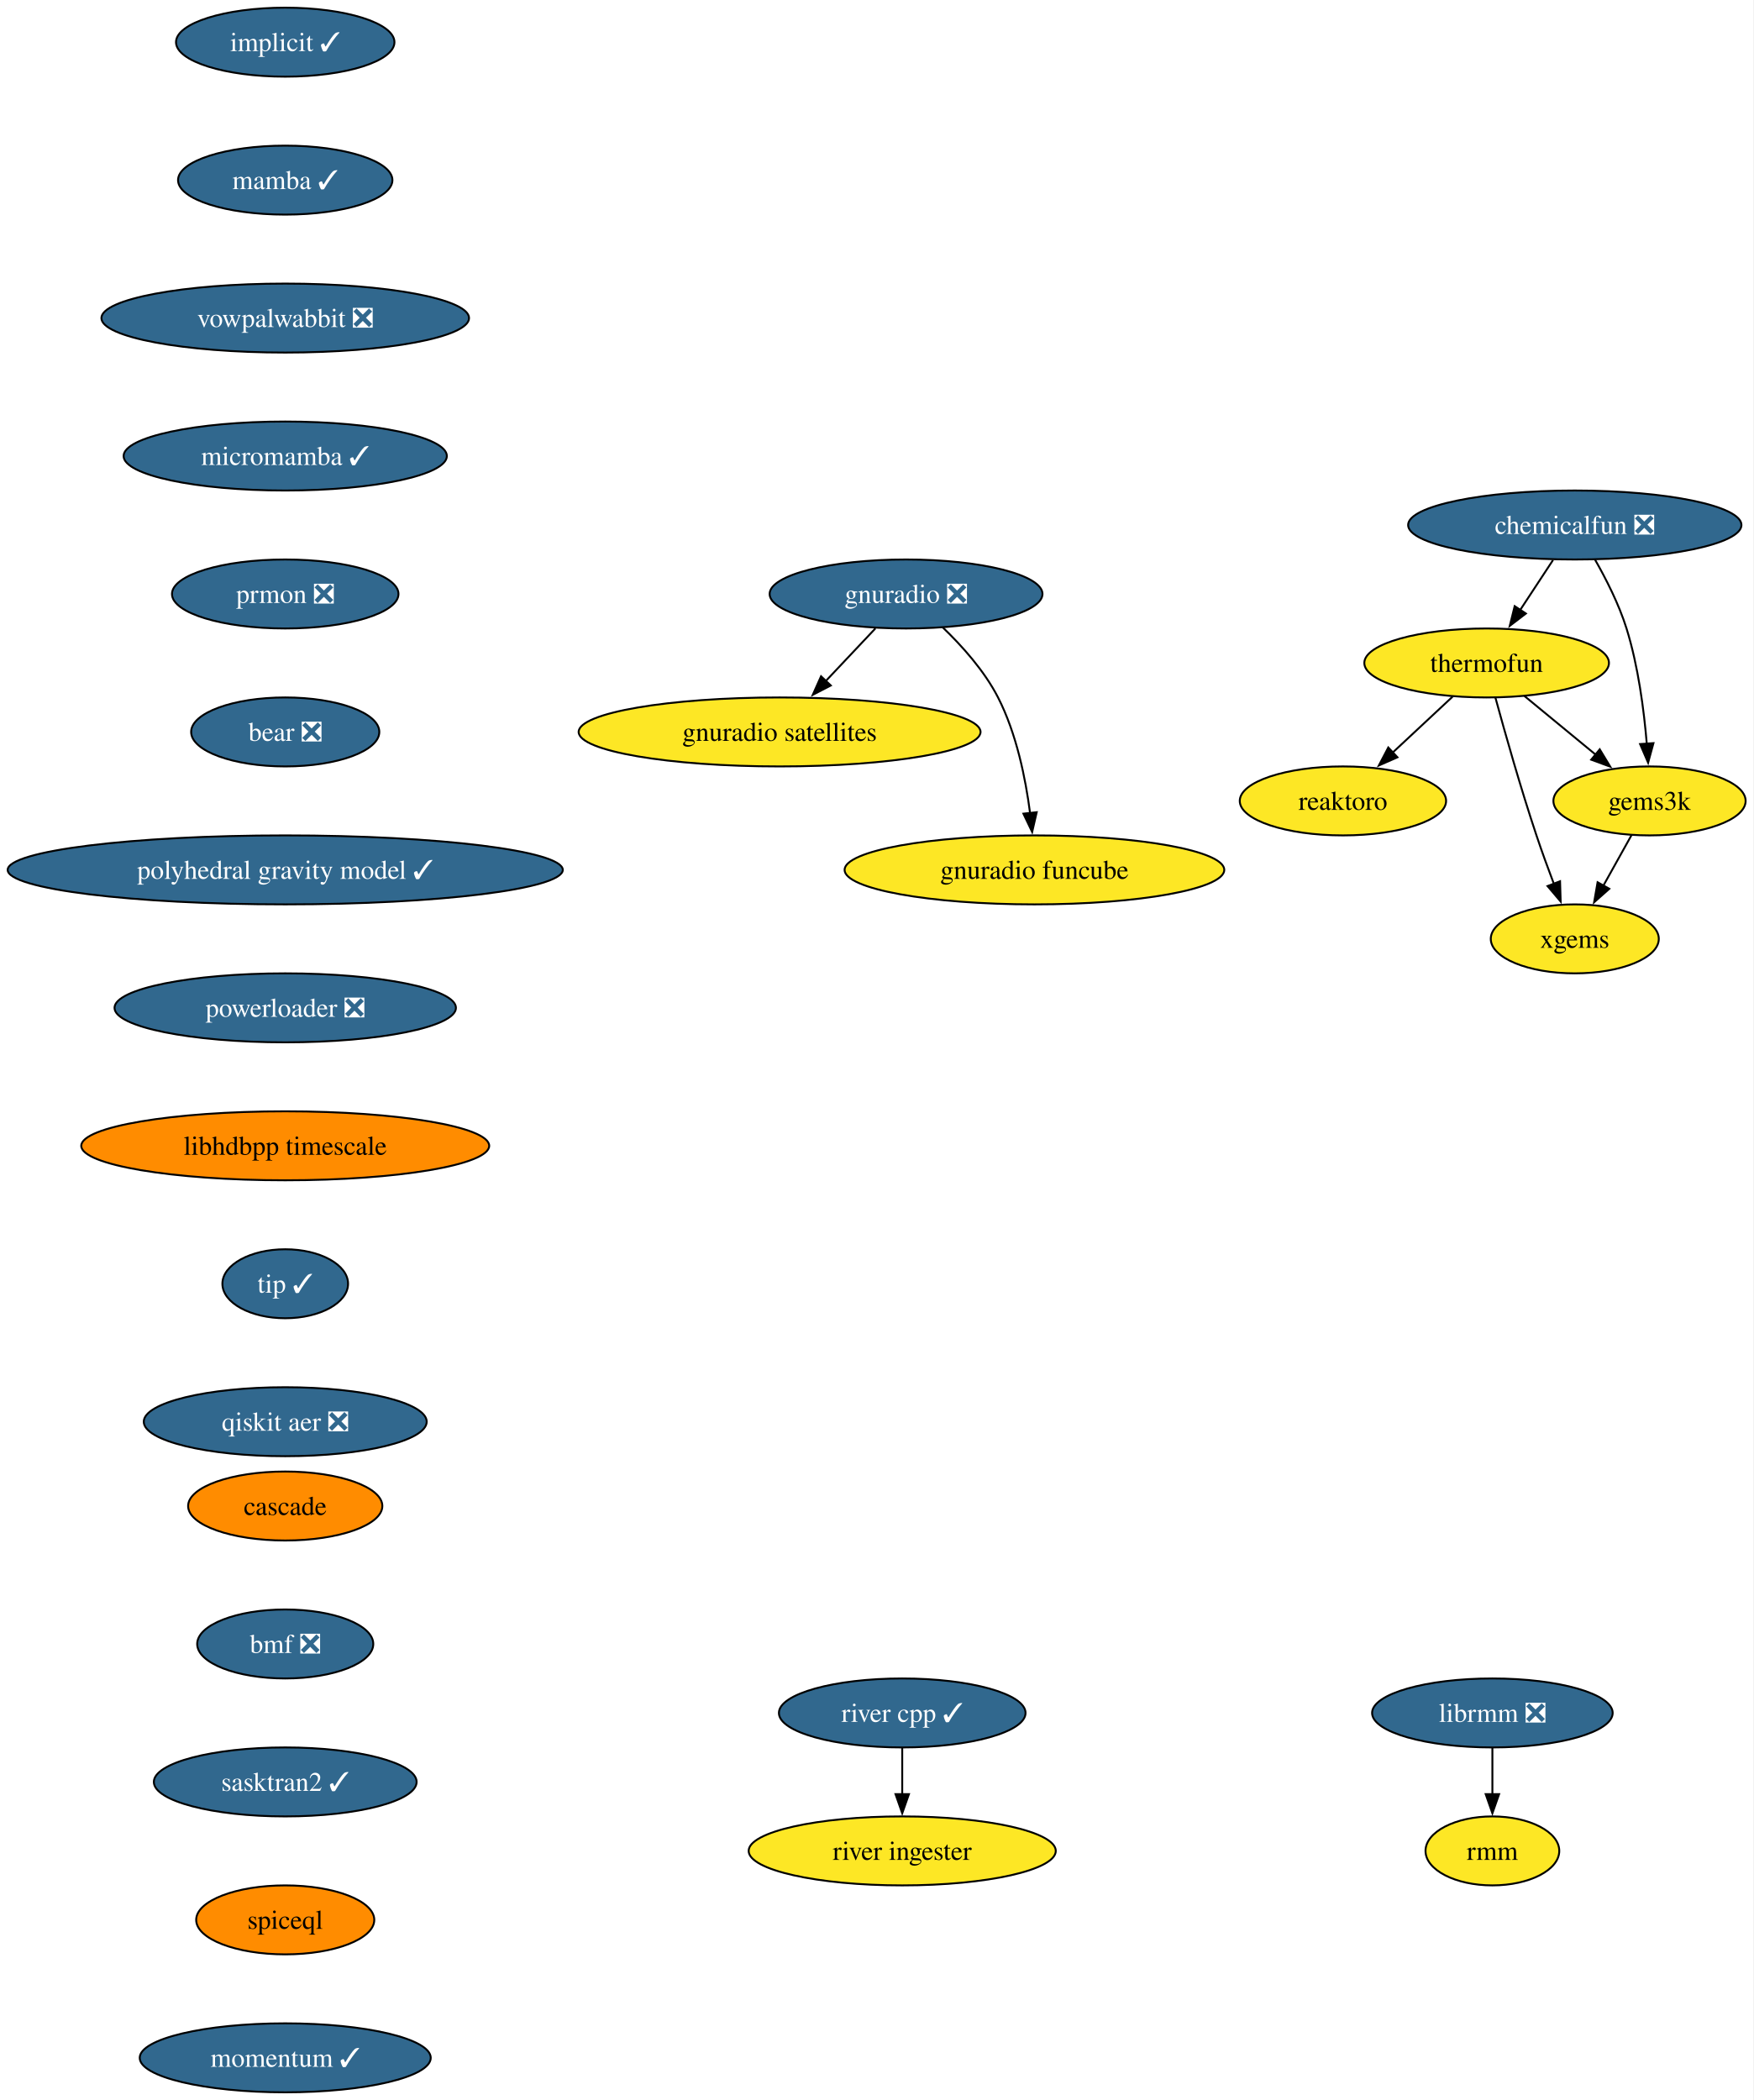
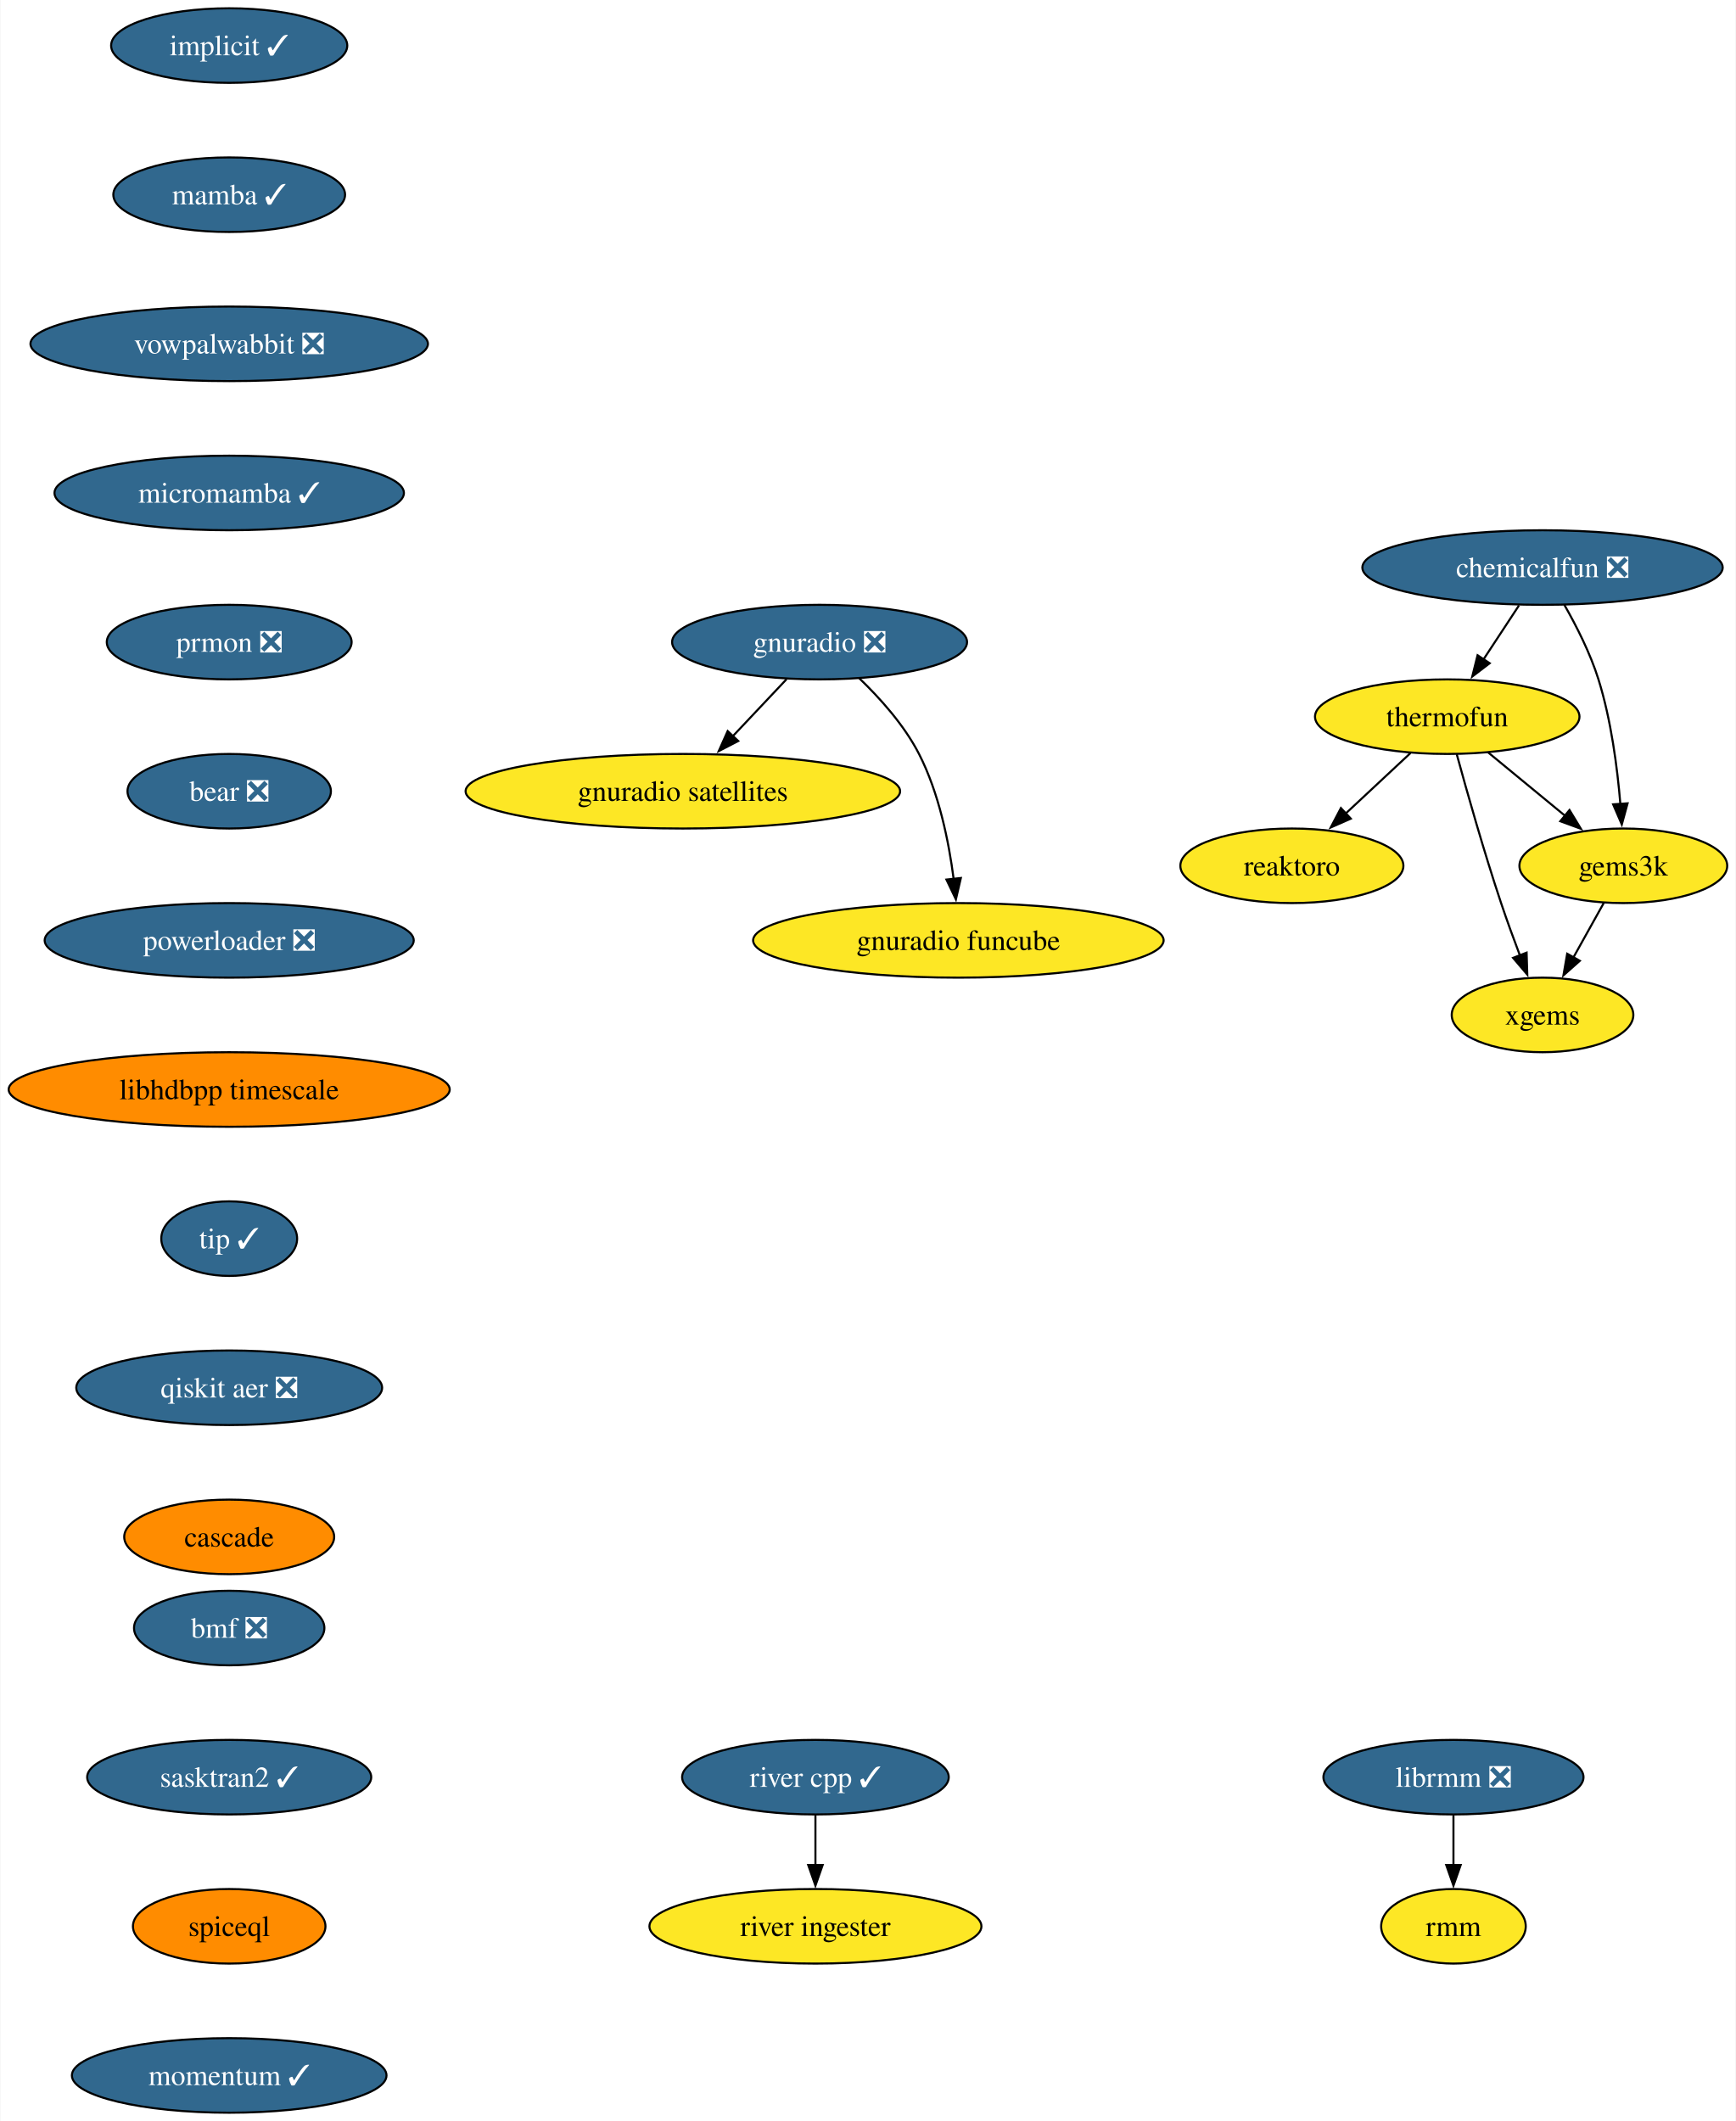
- <svg xmlns="http://www.w3.org/2000/svg" xmlns:xlink="http://www.w3.org/1999/xlink" width="915pt" height="1096pt" viewBox="0.00 0.00 915.01 1096.00">
-   <g id="graph0" class="graph" transform="scale(1 1) rotate(0) translate(4 1092)">
-     <polygon fill="white" stroke="none" points="-4,4 -4,-1092 911.01,-1092 911.01,4 -4,4" />
+ <svg xmlns="http://www.w3.org/2000/svg" xmlns:xlink="http://www.w3.org/1999/xlink" width="838pt" height="1024pt" viewBox="0.00 0.00 837.61 1024.00">
+   <g id="graph0" class="graph" transform="scale(1 1) rotate(0) translate(4 1020)">
+     <polygon fill="white" stroke="none" points="-4,4 -4,-1020 833.61,-1020 833.61,4 -4,4" />
    <g id="node1" class="node">
      <g id="a_node1">
        <a xlink:href="https://github.com/conda-forge/implicit-feedstock/pull/102" xlink:title="implicit ✓">
-           <ellipse fill="#31688e" stroke="black" cx="144.86" cy="-1070" rx="57" ry="18" />
-           <text text-anchor="middle" x="144.86" y="-1065.33" font-family="Times,serif" font-size="14.00" fill="white">implicit ✓</text>
+           <ellipse fill="#31688e" stroke="black" cx="106.45" cy="-998" rx="57" ry="18" />
+           <text text-anchor="middle" x="106.45" y="-993.33" font-family="Times,serif" font-size="14.00" fill="white">implicit ✓</text>
        </a>
      </g>
    </g>
    <g id="node2" class="node">
      <g id="a_node2">
        <a xlink:href="https://github.com/conda-forge/mamba-feedstock/pull/228" xlink:title="mamba ✓">
-           <ellipse fill="#31688e" stroke="black" cx="144.86" cy="-998" rx="55.94" ry="18" />
-           <text text-anchor="middle" x="144.86" y="-993.33" font-family="Times,serif" font-size="14.00" fill="white">mamba ✓</text>
+           <ellipse fill="#31688e" stroke="black" cx="106.45" cy="-926" rx="55.94" ry="18" />
+           <text text-anchor="middle" x="106.45" y="-921.33" font-family="Times,serif" font-size="14.00" fill="white">mamba ✓</text>
        </a>
      </g>
    </g>
    <g id="node4" class="node">
      <g id="a_node4">
        <a xlink:href="https://github.com/conda-forge/vowpalwabbit-feedstock/pull/79" xlink:title="vowpalwabbit ❎">
-           <ellipse fill="#31688e" stroke="black" cx="144.86" cy="-926" rx="95.93" ry="18" />
-           <text text-anchor="middle" x="144.86" y="-921.33" font-family="Times,serif" font-size="14.00" fill="white">vowpalwabbit ❎</text>
+           <ellipse fill="#31688e" stroke="black" cx="106.45" cy="-854" rx="95.93" ry="18" />
+           <text text-anchor="middle" x="106.45" y="-849.33" font-family="Times,serif" font-size="14.00" fill="white">vowpalwabbit ❎</text>
        </a>
      </g>
    </g>
    <g id="node3" class="node">
      <g id="a_node3">
        <a xlink:href="https://github.com/conda-forge/reaktoro-feedstock" xlink:title="reaktoro">
-           <ellipse fill="#fde725" stroke="black" cx="696.86" cy="-674" rx="53.84" ry="18" />
-           <text text-anchor="middle" x="696.86" y="-669.33" font-family="Times,serif" font-size="14.00">reaktoro</text>
+           <ellipse fill="#fde725" stroke="black" cx="619.45" cy="-602" rx="53.84" ry="18" />
+           <text text-anchor="middle" x="619.45" y="-597.33" font-family="Times,serif" font-size="14.00">reaktoro</text>
        </a>
      </g>
    </g>
    <g id="node8" class="node">
      <g id="a_node8">
        <a xlink:href="https://github.com/conda-forge/micromamba-feedstock/pull/181" xlink:title="micromamba ✓">
-           <ellipse fill="#31688e" stroke="black" cx="144.86" cy="-854" rx="84.35" ry="18" />
-           <text text-anchor="middle" x="144.86" y="-849.33" font-family="Times,serif" font-size="14.00" fill="white">micromamba ✓</text>
+           <ellipse fill="#31688e" stroke="black" cx="106.45" cy="-782" rx="84.35" ry="18" />
+           <text text-anchor="middle" x="106.45" y="-777.33" font-family="Times,serif" font-size="14.00" fill="white">micromamba ✓</text>
        </a>
      </g>
    </g>
    <g id="node5" class="node">
      <g id="a_node5">
        <a xlink:href="https://github.com/conda-forge/thermofun-feedstock" xlink:title="thermofun">
-           <ellipse fill="#fde725" stroke="black" cx="771.86" cy="-746" rx="63.84" ry="18" />
-           <text text-anchor="middle" x="771.86" y="-741.33" font-family="Times,serif" font-size="14.00">thermofun</text>
+           <ellipse fill="#fde725" stroke="black" cx="694.45" cy="-674" rx="63.84" ry="18" />
+           <text text-anchor="middle" x="694.45" y="-669.33" font-family="Times,serif" font-size="14.00">thermofun</text>
        </a>
      </g>
    </g>
    <g id="edge3" class="edge">
-       <path fill="none" stroke="black" d="M754.08,-728.41C744.74,-719.69 733.12,-708.85 722.79,-699.21" />
-       <polygon fill="black" stroke="black" points="725.31,-696.77 715.61,-692.5 720.53,-701.88 725.31,-696.77" />
+       <path fill="none" stroke="black" d="M676.68,-656.41C667.34,-647.69 655.71,-636.85 645.39,-627.21" />
+       <polygon fill="black" stroke="black" points="647.9,-624.77 638.2,-620.5 643.12,-629.88 647.9,-624.77" />
    </g>
    <g id="node6" class="node">
      <g id="a_node6">
        <a xlink:href="https://github.com/conda-forge/gems3k-feedstock" xlink:title="gems3k">
-           <ellipse fill="#fde725" stroke="black" cx="856.86" cy="-674" rx="50.16" ry="18" />
-           <text text-anchor="middle" x="856.86" y="-669.33" font-family="Times,serif" font-size="14.00">gems3k</text>
+           <ellipse fill="#fde725" stroke="black" cx="779.45" cy="-602" rx="50.16" ry="18" />
+           <text text-anchor="middle" x="779.45" y="-597.33" font-family="Times,serif" font-size="14.00">gems3k</text>
        </a>
      </g>
    </g>
    <g id="edge4" class="edge">
-       <path fill="none" stroke="black" d="M791.57,-728.76C802.59,-719.69 816.52,-708.22 828.67,-698.21" />
-       <polygon fill="black" stroke="black" points="830.88,-700.93 836.37,-691.87 826.43,-695.52 830.88,-700.93" />
+       <path fill="none" stroke="black" d="M714.16,-656.76C725.18,-647.69 739.11,-636.22 751.26,-626.21" />
+       <polygon fill="black" stroke="black" points="753.47,-628.93 758.97,-619.87 749.02,-623.52 753.47,-628.93" />
    </g>
    <g id="node7" class="node">
      <g id="a_node7">
        <a xlink:href="https://github.com/conda-forge/xgems-feedstock" xlink:title="xgems">
-           <ellipse fill="#fde725" stroke="black" cx="817.86" cy="-602" rx="43.84" ry="18" />
-           <text text-anchor="middle" x="817.86" y="-597.33" font-family="Times,serif" font-size="14.00">xgems</text>
+           <ellipse fill="#fde725" stroke="black" cx="740.45" cy="-530" rx="43.84" ry="18" />
+           <text text-anchor="middle" x="740.45" y="-525.33" font-family="Times,serif" font-size="14.00">xgems</text>
        </a>
      </g>
    </g>
    <g id="edge5" class="edge">
-       <path fill="none" stroke="black" d="M776.46,-727.82C781.37,-709.8 789.59,-680.73 797.86,-656 800.64,-647.66 803.92,-638.69 807.01,-630.54" />
-       <polygon fill="black" stroke="black" points="810.17,-632.07 810.49,-621.48 803.64,-629.56 810.17,-632.07" />
+       <path fill="none" stroke="black" d="M699.05,-655.82C703.97,-637.8 712.18,-608.73 720.45,-584 723.24,-575.66 726.51,-566.69 729.6,-558.54" />
+       <polygon fill="black" stroke="black" points="732.76,-560.07 733.09,-549.48 726.23,-557.56 732.76,-560.07" />
    </g>
    <g id="edge6" class="edge">
-       <path fill="none" stroke="black" d="M847.42,-656.05C843.01,-648.14 837.66,-638.54 832.73,-629.69" />
-       <polygon fill="black" stroke="black" points="835.87,-628.14 827.95,-621.11 829.76,-631.55 835.87,-628.14" />
+       <path fill="none" stroke="black" d="M770.01,-584.05C765.6,-576.14 760.25,-566.54 755.32,-557.69" />
+       <polygon fill="black" stroke="black" points="758.46,-556.14 750.54,-549.11 752.35,-559.55 758.46,-556.14" />
    </g>
    <g id="node12" class="node">
      <g id="a_node12">
        <a xlink:href="https://github.com/conda-forge/prmon-feedstock/pull/17" xlink:title="prmon ❎">
-           <ellipse fill="#31688e" stroke="black" cx="144.86" cy="-782" rx="59.1" ry="18" />
-           <text text-anchor="middle" x="144.86" y="-777.33" font-family="Times,serif" font-size="14.00" fill="white">prmon ❎</text>
+           <ellipse fill="#31688e" stroke="black" cx="106.45" cy="-710" rx="59.1" ry="18" />
+           <text text-anchor="middle" x="106.45" y="-705.33" font-family="Times,serif" font-size="14.00" fill="white">prmon ❎</text>
        </a>
      </g>
    </g>
    <g id="node9" class="node">
      <g id="a_node9">
        <a xlink:href="https://github.com/conda-forge/gnuradio-feedstock/pull/275" xlink:title="gnuradio ❎">
-           <ellipse fill="#31688e" stroke="black" cx="468.86" cy="-782" rx="71.2" ry="18" />
-           <text text-anchor="middle" x="468.86" y="-777.33" font-family="Times,serif" font-size="14.00" fill="white">gnuradio ❎</text>
+           <ellipse fill="#31688e" stroke="black" cx="391.45" cy="-710" rx="71.2" ry="18" />
+           <text text-anchor="middle" x="391.45" y="-705.33" font-family="Times,serif" font-size="14.00" fill="white">gnuradio ❎</text>
        </a>
      </g>
    </g>
    <g id="node10" class="node">
      <g id="a_node10">
        <a xlink:href="https://github.com/conda-forge/gnuradio-satellites-feedstock" xlink:title="gnuradio satellites">
-           <ellipse fill="#fde725" stroke="black" cx="402.86" cy="-710" rx="104.87" ry="18" />
-           <text text-anchor="middle" x="402.86" y="-705.33" font-family="Times,serif" font-size="14.00">gnuradio satellites</text>
+           <ellipse fill="#fde725" stroke="black" cx="325.45" cy="-638" rx="104.87" ry="18" />
+           <text text-anchor="middle" x="325.45" y="-633.33" font-family="Times,serif" font-size="14.00">gnuradio satellites</text>
        </a>
      </g>
    </g>
    <g id="edge8" class="edge">
-       <path fill="none" stroke="black" d="M452.88,-764.05C445.05,-755.75 435.46,-745.58 426.78,-736.38" />
-       <polygon fill="black" stroke="black" points="429.59,-734.25 420.18,-729.38 424.5,-739.05 429.59,-734.25" />
+       <path fill="none" stroke="black" d="M375.47,-692.05C367.64,-683.75 358.06,-673.58 349.38,-664.38" />
+       <polygon fill="black" stroke="black" points="352.18,-662.25 342.78,-657.38 347.09,-667.05 352.18,-662.25" />
    </g>
    <g id="node11" class="node">
      <g id="a_node11">
        <a xlink:href="https://github.com/conda-forge/gnuradio-funcube-feedstock" xlink:title="gnuradio funcube">
-           <ellipse fill="#fde725" stroke="black" cx="535.86" cy="-638" rx="99.08" ry="18" />
-           <text text-anchor="middle" x="535.86" y="-633.33" font-family="Times,serif" font-size="14.00">gnuradio funcube</text>
+           <ellipse fill="#fde725" stroke="black" cx="458.45" cy="-566" rx="99.08" ry="18" />
+           <text text-anchor="middle" x="458.45" y="-561.33" font-family="Times,serif" font-size="14.00">gnuradio funcube</text>
        </a>
      </g>
    </g>
    <g id="edge9" class="edge">
-       <path fill="none" stroke="black" d="M487.91,-764.65C497.99,-754.98 509.73,-741.92 516.86,-728 526.5,-709.17 531.25,-685.69 533.59,-667.58" />
-       <polygon fill="black" stroke="black" points="537.05,-668.11 534.67,-657.79 530.1,-667.35 537.05,-668.11" />
+       <path fill="none" stroke="black" d="M410.5,-692.65C420.58,-682.98 432.32,-669.92 439.45,-656 449.09,-637.17 453.84,-613.69 456.18,-595.58" />
+       <polygon fill="black" stroke="black" points="459.65,-596.11 457.26,-585.79 452.69,-595.35 459.65,-596.11" />
    </g>
    <g id="node13" class="node">
      <g id="a_node13">
        <a xlink:href="https://github.com/conda-forge/bear-feedstock/pull/49" xlink:title="bear ❎">
-           <ellipse fill="#31688e" stroke="black" cx="144.86" cy="-710" rx="49.1" ry="18" />
-           <text text-anchor="middle" x="144.86" y="-705.33" font-family="Times,serif" font-size="14.00" fill="white">bear ❎</text>
+           <ellipse fill="#31688e" stroke="black" cx="106.45" cy="-638" rx="49.1" ry="18" />
+           <text text-anchor="middle" x="106.45" y="-633.33" font-family="Times,serif" font-size="14.00" fill="white">bear ❎</text>
        </a>
      </g>
    </g>
    <g id="node16" class="node">
      <g id="a_node16">
-         <a xlink:href="https://github.com/conda-forge/polyhedral-gravity-model-feedstock/pull/19" xlink:title="polyhedral gravity model ✓">
-           <ellipse fill="#31688e" stroke="black" cx="144.86" cy="-638" rx="144.86" ry="18" />
-           <text text-anchor="middle" x="144.86" y="-633.33" font-family="Times,serif" font-size="14.00" fill="white">polyhedral gravity model ✓</text>
+         <a xlink:href="https://github.com/conda-forge/powerloader-feedstock/pull/29" xlink:title="powerloader ❎">
+           <ellipse fill="#31688e" stroke="black" cx="106.45" cy="-566" rx="89.09" ry="18" />
+           <text text-anchor="middle" x="106.45" y="-561.33" font-family="Times,serif" font-size="14.00" fill="white">powerloader ❎</text>
        </a>
      </g>
    </g>
    <g id="node14" class="node">
      <g id="a_node14">
        <a xlink:href="https://github.com/conda-forge/librmm-feedstock/pull/67" xlink:title="librmm ❎">
-           <ellipse fill="#31688e" stroke="black" cx="774.86" cy="-198" rx="62.78" ry="18" />
-           <text text-anchor="middle" x="774.86" y="-193.32" font-family="Times,serif" font-size="14.00" fill="white">librmm ❎</text>
+           <ellipse fill="#31688e" stroke="black" cx="697.45" cy="-162" rx="62.78" ry="18" />
+           <text text-anchor="middle" x="697.45" y="-157.32" font-family="Times,serif" font-size="14.00" fill="white">librmm ❎</text>
        </a>
      </g>
    </g>
    <g id="node15" class="node">
      <g id="a_node15">
        <a xlink:href="https://github.com/conda-forge/rmm-feedstock" xlink:title="rmm">
-           <ellipse fill="#fde725" stroke="black" cx="774.86" cy="-126" rx="34.9" ry="18" />
-           <text text-anchor="middle" x="774.86" y="-121.33" font-family="Times,serif" font-size="14.00">rmm</text>
+           <ellipse fill="#fde725" stroke="black" cx="697.45" cy="-90" rx="34.9" ry="18" />
+           <text text-anchor="middle" x="697.45" y="-85.33" font-family="Times,serif" font-size="14.00">rmm</text>
        </a>
      </g>
    </g>
    <g id="edge12" class="edge">
-       <path fill="none" stroke="black" d="M774.86,-179.7C774.86,-172.41 774.86,-163.73 774.86,-155.54" />
-       <polygon fill="black" stroke="black" points="778.36,-155.62 774.86,-145.62 771.36,-155.62 778.36,-155.62" />
+       <path fill="none" stroke="black" d="M697.45,-143.7C697.45,-136.41 697.45,-127.73 697.45,-119.54" />
+       <polygon fill="black" stroke="black" points="700.95,-119.62 697.45,-109.62 693.95,-119.62 700.95,-119.62" />
    </g>
    <g id="node20" class="node">
      <g id="a_node20">
-         <a xlink:href="https://github.com/conda-forge/powerloader-feedstock/pull/29" xlink:title="powerloader ❎">
-           <ellipse fill="#31688e" stroke="black" cx="144.86" cy="-566" rx="89.09" ry="18" />
-           <text text-anchor="middle" x="144.86" y="-561.33" font-family="Times,serif" font-size="14.00" fill="white">powerloader ❎</text>
+         <a xlink:href="https://github.com/conda-forge/libhdbpp-timescale-feedstock" xlink:title="libhdbpp timescale">
+           <ellipse fill="#ff8c00" stroke="black" cx="106.45" cy="-494" rx="106.45" ry="18" />
+           <text text-anchor="middle" x="106.45" y="-489.32" font-family="Times,serif" font-size="14.00">libhdbpp timescale</text>
        </a>
      </g>
    </g>
    <g id="node17" class="node">
      <g id="a_node17">
        <a xlink:href="https://github.com/conda-forge/chemicalfun-feedstock/pull/18" xlink:title="chemicalfun ❎">
-           <ellipse fill="#31688e" stroke="black" cx="817.86" cy="-818" rx="86.98" ry="18" />
-           <text text-anchor="middle" x="817.86" y="-813.33" font-family="Times,serif" font-size="14.00" fill="white">chemicalfun ❎</text>
+           <ellipse fill="#31688e" stroke="black" cx="740.45" cy="-746" rx="86.98" ry="18" />
+           <text text-anchor="middle" x="740.45" y="-741.33" font-family="Times,serif" font-size="14.00" fill="white">chemicalfun ❎</text>
        </a>
      </g>
    </g>
    <g id="edge14" class="edge">
-       <path fill="none" stroke="black" d="M806.49,-799.7C801.31,-791.81 795.06,-782.3 789.3,-773.55" />
-       <polygon fill="black" stroke="black" points="792.34,-771.8 783.93,-765.37 786.49,-775.65 792.34,-771.8" />
+       <path fill="none" stroke="black" d="M729.08,-727.7C723.9,-719.81 717.65,-710.3 711.89,-701.55" />
+       <polygon fill="black" stroke="black" points="714.94,-699.8 706.52,-693.37 709.09,-703.65 714.94,-699.8" />
    </g>
    <g id="edge15" class="edge">
-       <path fill="none" stroke="black" d="M828.4,-799.96C834.17,-789.87 840.92,-776.62 844.86,-764 850.97,-744.41 853.97,-721.44 855.44,-703.74" />
-       <polygon fill="black" stroke="black" points="858.92,-704.16 856.13,-693.94 851.94,-703.67 858.92,-704.16" />
+       <path fill="none" stroke="black" d="M751,-727.96C756.76,-717.87 763.51,-704.62 767.45,-692 773.57,-672.41 776.56,-649.44 778.03,-631.74" />
+       <polygon fill="black" stroke="black" points="781.51,-632.16 778.72,-621.94 774.53,-631.67 781.51,-632.16" />
    </g>
    <g id="node18" class="node">
      <g id="a_node18">
        <a xlink:href="https://github.com/conda-forge/river-cpp-feedstock/pull/26" xlink:title="river cpp ✓">
-           <ellipse fill="#31688e" stroke="black" cx="466.86" cy="-198" rx="64.36" ry="18" />
-           <text text-anchor="middle" x="466.86" y="-193.32" font-family="Times,serif" font-size="14.00" fill="white">river cpp ✓</text>
+           <ellipse fill="#31688e" stroke="black" cx="389.45" cy="-162" rx="64.36" ry="18" />
+           <text text-anchor="middle" x="389.45" y="-157.32" font-family="Times,serif" font-size="14.00" fill="white">river cpp ✓</text>
        </a>
      </g>
    </g>
    <g id="node19" class="node">
      <g id="a_node19">
        <a xlink:href="https://github.com/conda-forge/river-ingester-feedstock" xlink:title="river ingester">
-           <ellipse fill="#fde725" stroke="black" cx="466.86" cy="-126" rx="80.14" ry="18" />
-           <text text-anchor="middle" x="466.86" y="-121.33" font-family="Times,serif" font-size="14.00">river ingester</text>
+           <ellipse fill="#fde725" stroke="black" cx="389.45" cy="-90" rx="80.14" ry="18" />
+           <text text-anchor="middle" x="389.45" y="-85.33" font-family="Times,serif" font-size="14.00">river ingester</text>
        </a>
      </g>
    </g>
    <g id="edge16" class="edge">
-       <path fill="none" stroke="black" d="M466.86,-179.7C466.86,-172.41 466.86,-163.73 466.86,-155.54" />
-       <polygon fill="black" stroke="black" points="470.36,-155.62 466.86,-145.62 463.36,-155.62 470.36,-155.62" />
+       <path fill="none" stroke="black" d="M389.45,-143.7C389.45,-136.41 389.45,-127.73 389.45,-119.54" />
+       <polygon fill="black" stroke="black" points="392.95,-119.62 389.45,-109.62 385.95,-119.62 392.95,-119.62" />
    </g>
    <g id="node21" class="node">
      <g id="a_node21">
-         <a xlink:href="https://github.com/conda-forge/libhdbpp-timescale-feedstock" xlink:title="libhdbpp timescale">
-           <ellipse fill="#ff8c00" stroke="black" cx="144.86" cy="-494" rx="106.45" ry="18" />
-           <text text-anchor="middle" x="144.86" y="-489.32" font-family="Times,serif" font-size="14.00">libhdbpp timescale</text>
+         <a xlink:href="https://github.com/conda-forge/tip-feedstock/pull/31" xlink:title="tip ✓">
+           <ellipse fill="#31688e" stroke="black" cx="106.45" cy="-422" rx="32.79" ry="18" />
+           <text text-anchor="middle" x="106.45" y="-417.32" font-family="Times,serif" font-size="14.00" fill="white">tip ✓</text>
        </a>
      </g>
    </g>
    <g id="node22" class="node">
      <g id="a_node22">
-         <a xlink:href="https://github.com/conda-forge/tip-feedstock/pull/31" xlink:title="tip ✓">
-           <ellipse fill="#31688e" stroke="black" cx="144.86" cy="-422" rx="32.79" ry="18" />
-           <text text-anchor="middle" x="144.86" y="-417.32" font-family="Times,serif" font-size="14.00" fill="white">tip ✓</text>
+         <a xlink:href="https://github.com/conda-forge/qiskit-aer-feedstock/pull/38" xlink:title="qiskit aer ❎">
+           <ellipse fill="#31688e" stroke="black" cx="106.45" cy="-350" rx="73.83" ry="18" />
+           <text text-anchor="middle" x="106.45" y="-345.32" font-family="Times,serif" font-size="14.00" fill="white">qiskit aer ❎</text>
        </a>
      </g>
    </g>
    <g id="node23" class="node">
      <g id="a_node23">
-         <a xlink:href="https://github.com/conda-forge/qiskit-aer-feedstock/pull/38" xlink:title="qiskit aer ❎">
-           <ellipse fill="#31688e" stroke="black" cx="144.86" cy="-350" rx="73.83" ry="18" />
-           <text text-anchor="middle" x="144.86" y="-345.32" font-family="Times,serif" font-size="14.00" fill="white">qiskit aer ❎</text>
+         <a xlink:href="https://github.com/conda-forge/cascade-feedstock" xlink:title="cascade">
+           <ellipse fill="#ff8c00" stroke="black" cx="106.45" cy="-278" rx="50.68" ry="18" />
+           <text text-anchor="middle" x="106.45" y="-273.32" font-family="Times,serif" font-size="14.00">cascade</text>
        </a>
      </g>
    </g>
    <g id="node24" class="node">
      <g id="a_node24">
-         <a xlink:href="https://github.com/conda-forge/cascade-feedstock" xlink:title="cascade">
-           <ellipse fill="#ff8c00" stroke="black" cx="144.86" cy="-306" rx="50.68" ry="18" />
-           <text text-anchor="middle" x="144.86" y="-301.32" font-family="Times,serif" font-size="14.00">cascade</text>
+         <a xlink:href="https://github.com/conda-forge/bmf-feedstock/pull/28" xlink:title="bmf ❎">
+           <ellipse fill="#31688e" stroke="black" cx="106.45" cy="-234" rx="45.95" ry="18" />
+           <text text-anchor="middle" x="106.45" y="-229.32" font-family="Times,serif" font-size="14.00" fill="white">bmf ❎</text>
        </a>
      </g>
    </g>
    <g id="node25" class="node">
      <g id="a_node25">
-         <a xlink:href="https://github.com/conda-forge/bmf-feedstock/pull/28" xlink:title="bmf ❎">
-           <ellipse fill="#31688e" stroke="black" cx="144.86" cy="-234" rx="45.95" ry="18" />
-           <text text-anchor="middle" x="144.86" y="-229.32" font-family="Times,serif" font-size="14.00" fill="white">bmf ❎</text>
+         <a xlink:href="https://github.com/conda-forge/sasktran2-feedstock/pull/12" xlink:title="sasktran2 ✓">
+           <ellipse fill="#31688e" stroke="black" cx="106.45" cy="-162" rx="68.57" ry="18" />
+           <text text-anchor="middle" x="106.45" y="-157.32" font-family="Times,serif" font-size="14.00" fill="white">sasktran2 ✓</text>
        </a>
      </g>
    </g>
    <g id="node26" class="node">
      <g id="a_node26">
-         <a xlink:href="https://github.com/conda-forge/sasktran2-feedstock/pull/12" xlink:title="sasktran2 ✓">
-           <ellipse fill="#31688e" stroke="black" cx="144.86" cy="-162" rx="68.57" ry="18" />
-           <text text-anchor="middle" x="144.86" y="-157.32" font-family="Times,serif" font-size="14.00" fill="white">sasktran2 ✓</text>
+         <a xlink:href="https://github.com/conda-forge/spiceql-feedstock" xlink:title="spiceql">
+           <ellipse fill="#ff8c00" stroke="black" cx="106.45" cy="-90" rx="46.47" ry="18" />
+           <text text-anchor="middle" x="106.45" y="-85.33" font-family="Times,serif" font-size="14.00">spiceql</text>
        </a>
      </g>
    </g>
    <g id="node27" class="node">
      <g id="a_node27">
-         <a xlink:href="https://github.com/conda-forge/spiceql-feedstock" xlink:title="spiceql">
-           <ellipse fill="#ff8c00" stroke="black" cx="144.86" cy="-90" rx="46.47" ry="18" />
-           <text text-anchor="middle" x="144.86" y="-85.33" font-family="Times,serif" font-size="14.00">spiceql</text>
-         </a>
-       </g>
-     </g>
-     <g id="node28" class="node">
-       <g id="a_node28">
        <a xlink:href="https://github.com/conda-forge/momentum-feedstock/pull/16" xlink:title="momentum ✓">
-           <ellipse fill="#31688e" stroke="black" cx="144.86" cy="-18" rx="75.94" ry="18" />
-           <text text-anchor="middle" x="144.86" y="-13.32" font-family="Times,serif" font-size="14.00" fill="white">momentum ✓</text>
+           <ellipse fill="#31688e" stroke="black" cx="106.45" cy="-18" rx="75.94" ry="18" />
+           <text text-anchor="middle" x="106.45" y="-13.32" font-family="Times,serif" font-size="14.00" fill="white">momentum ✓</text>
        </a>
      </g>
    </g>
  </g>
</svg>
